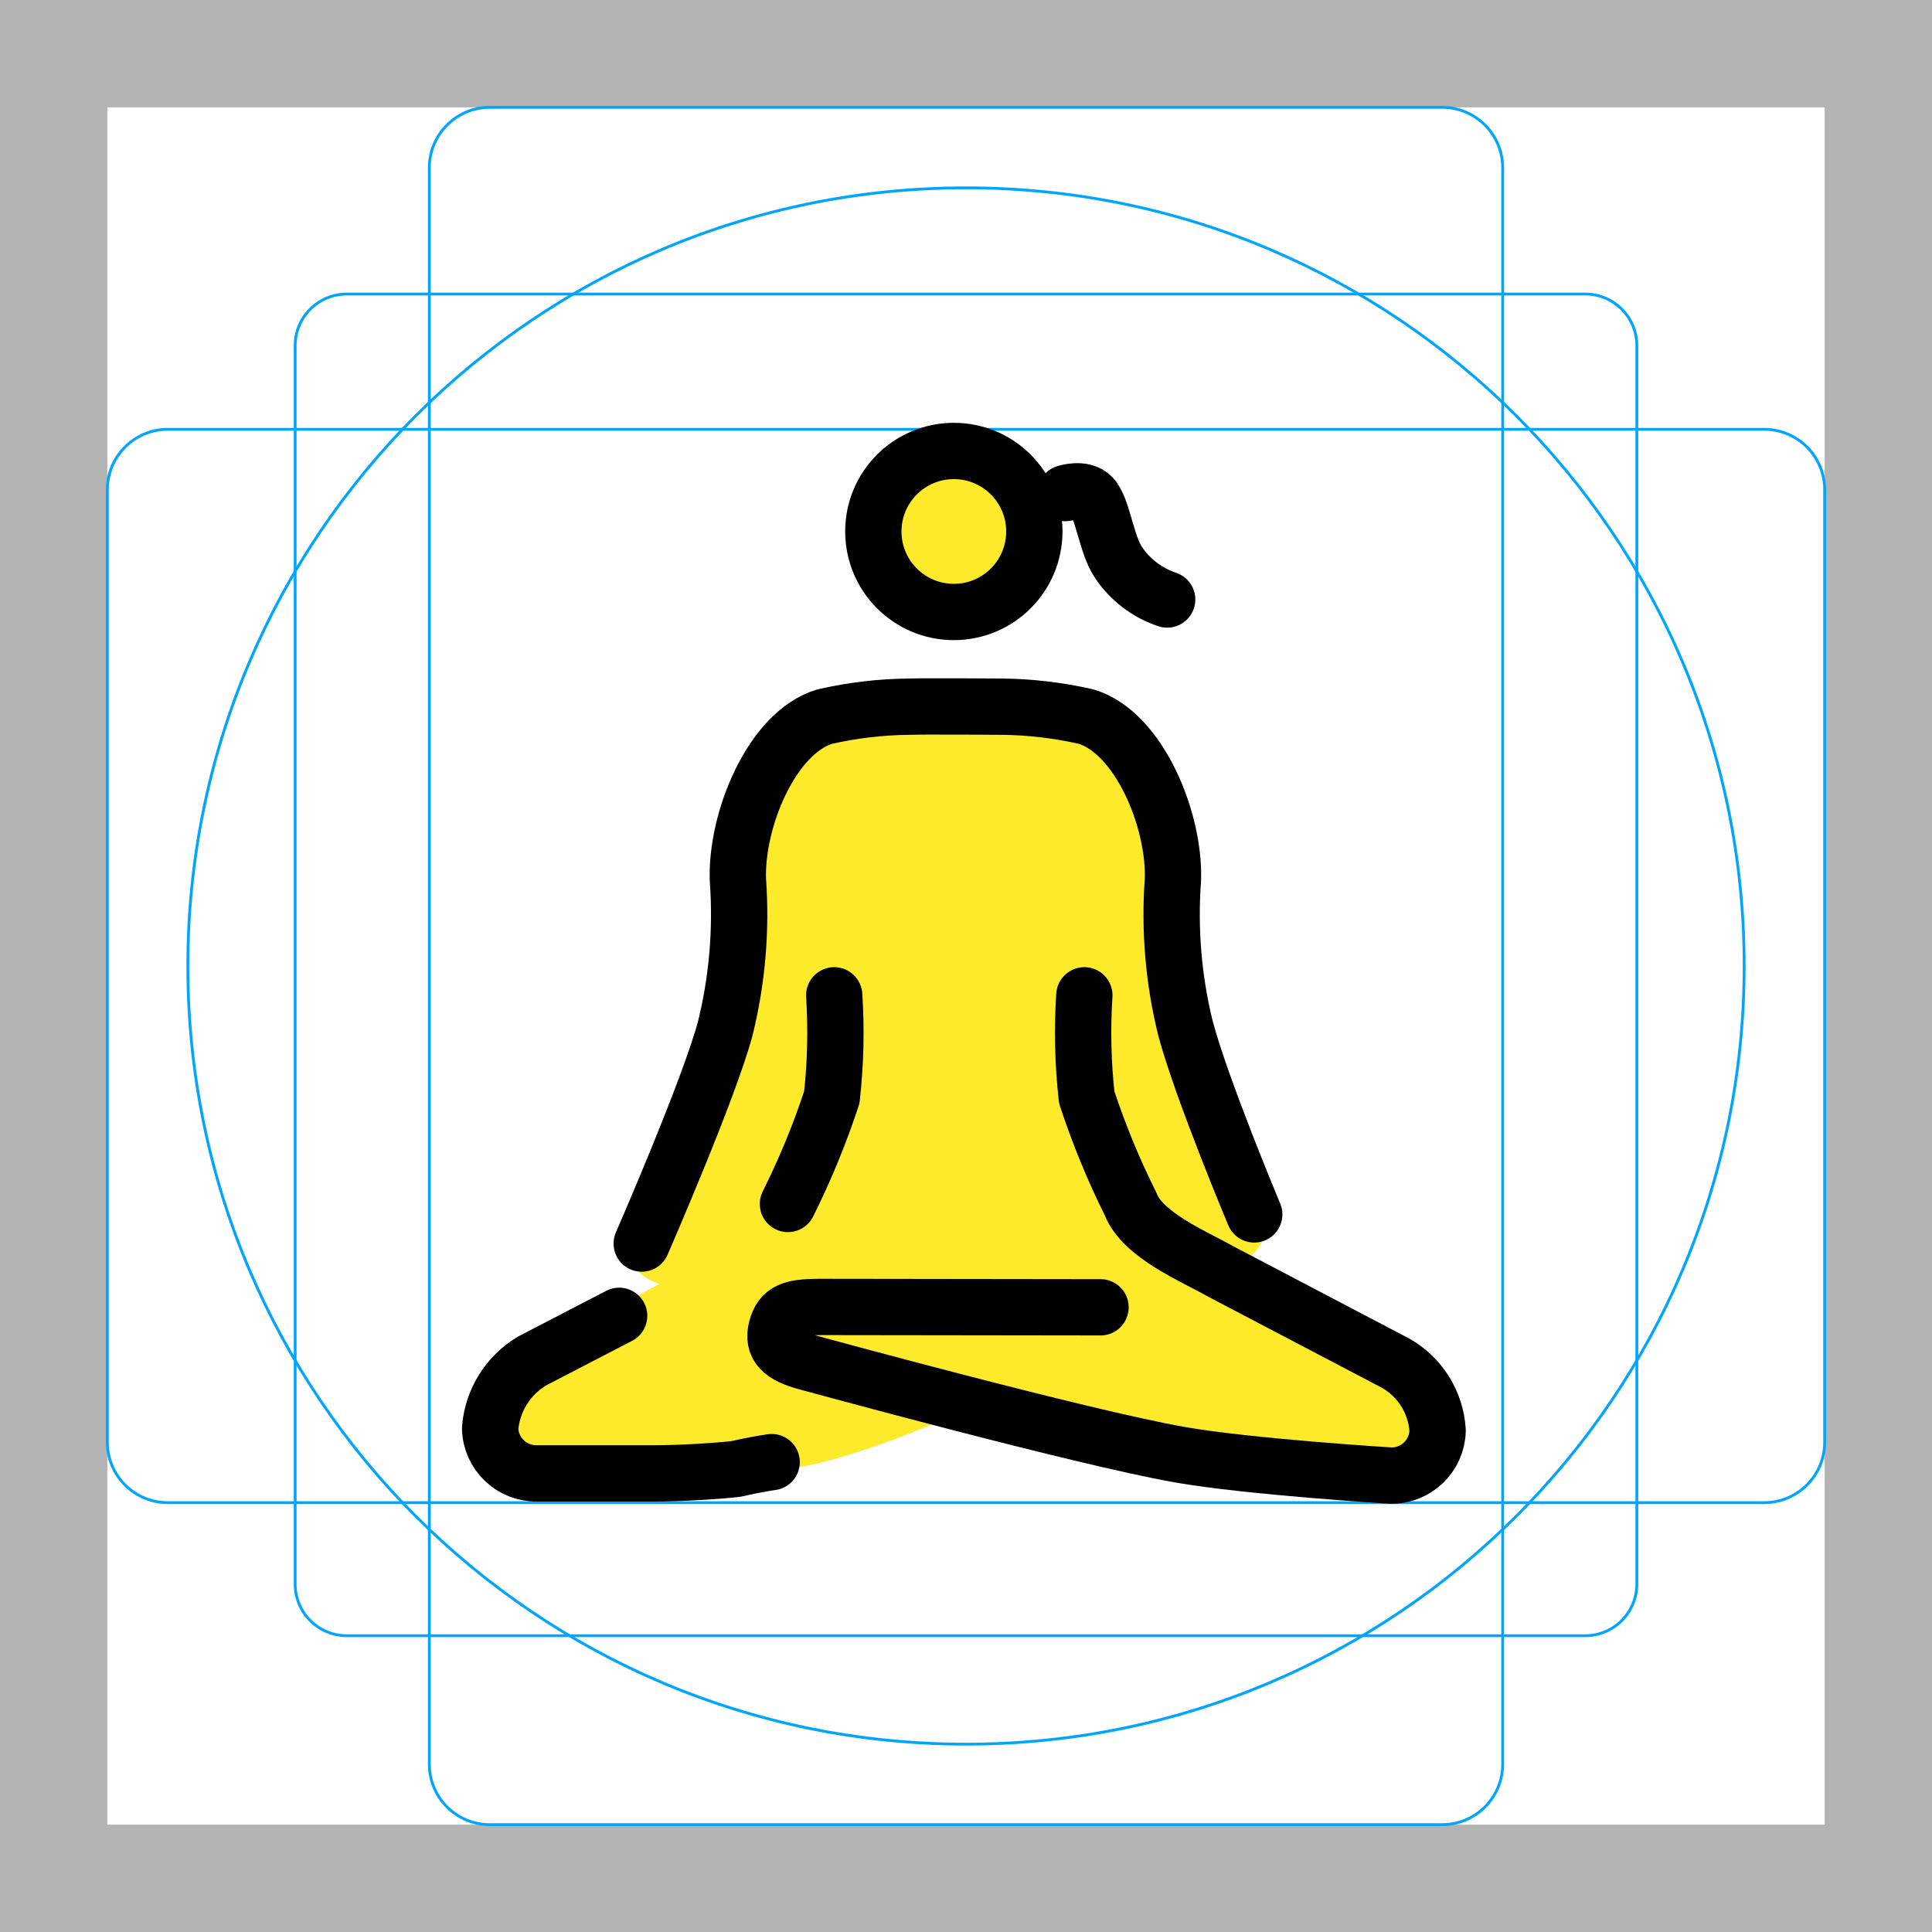
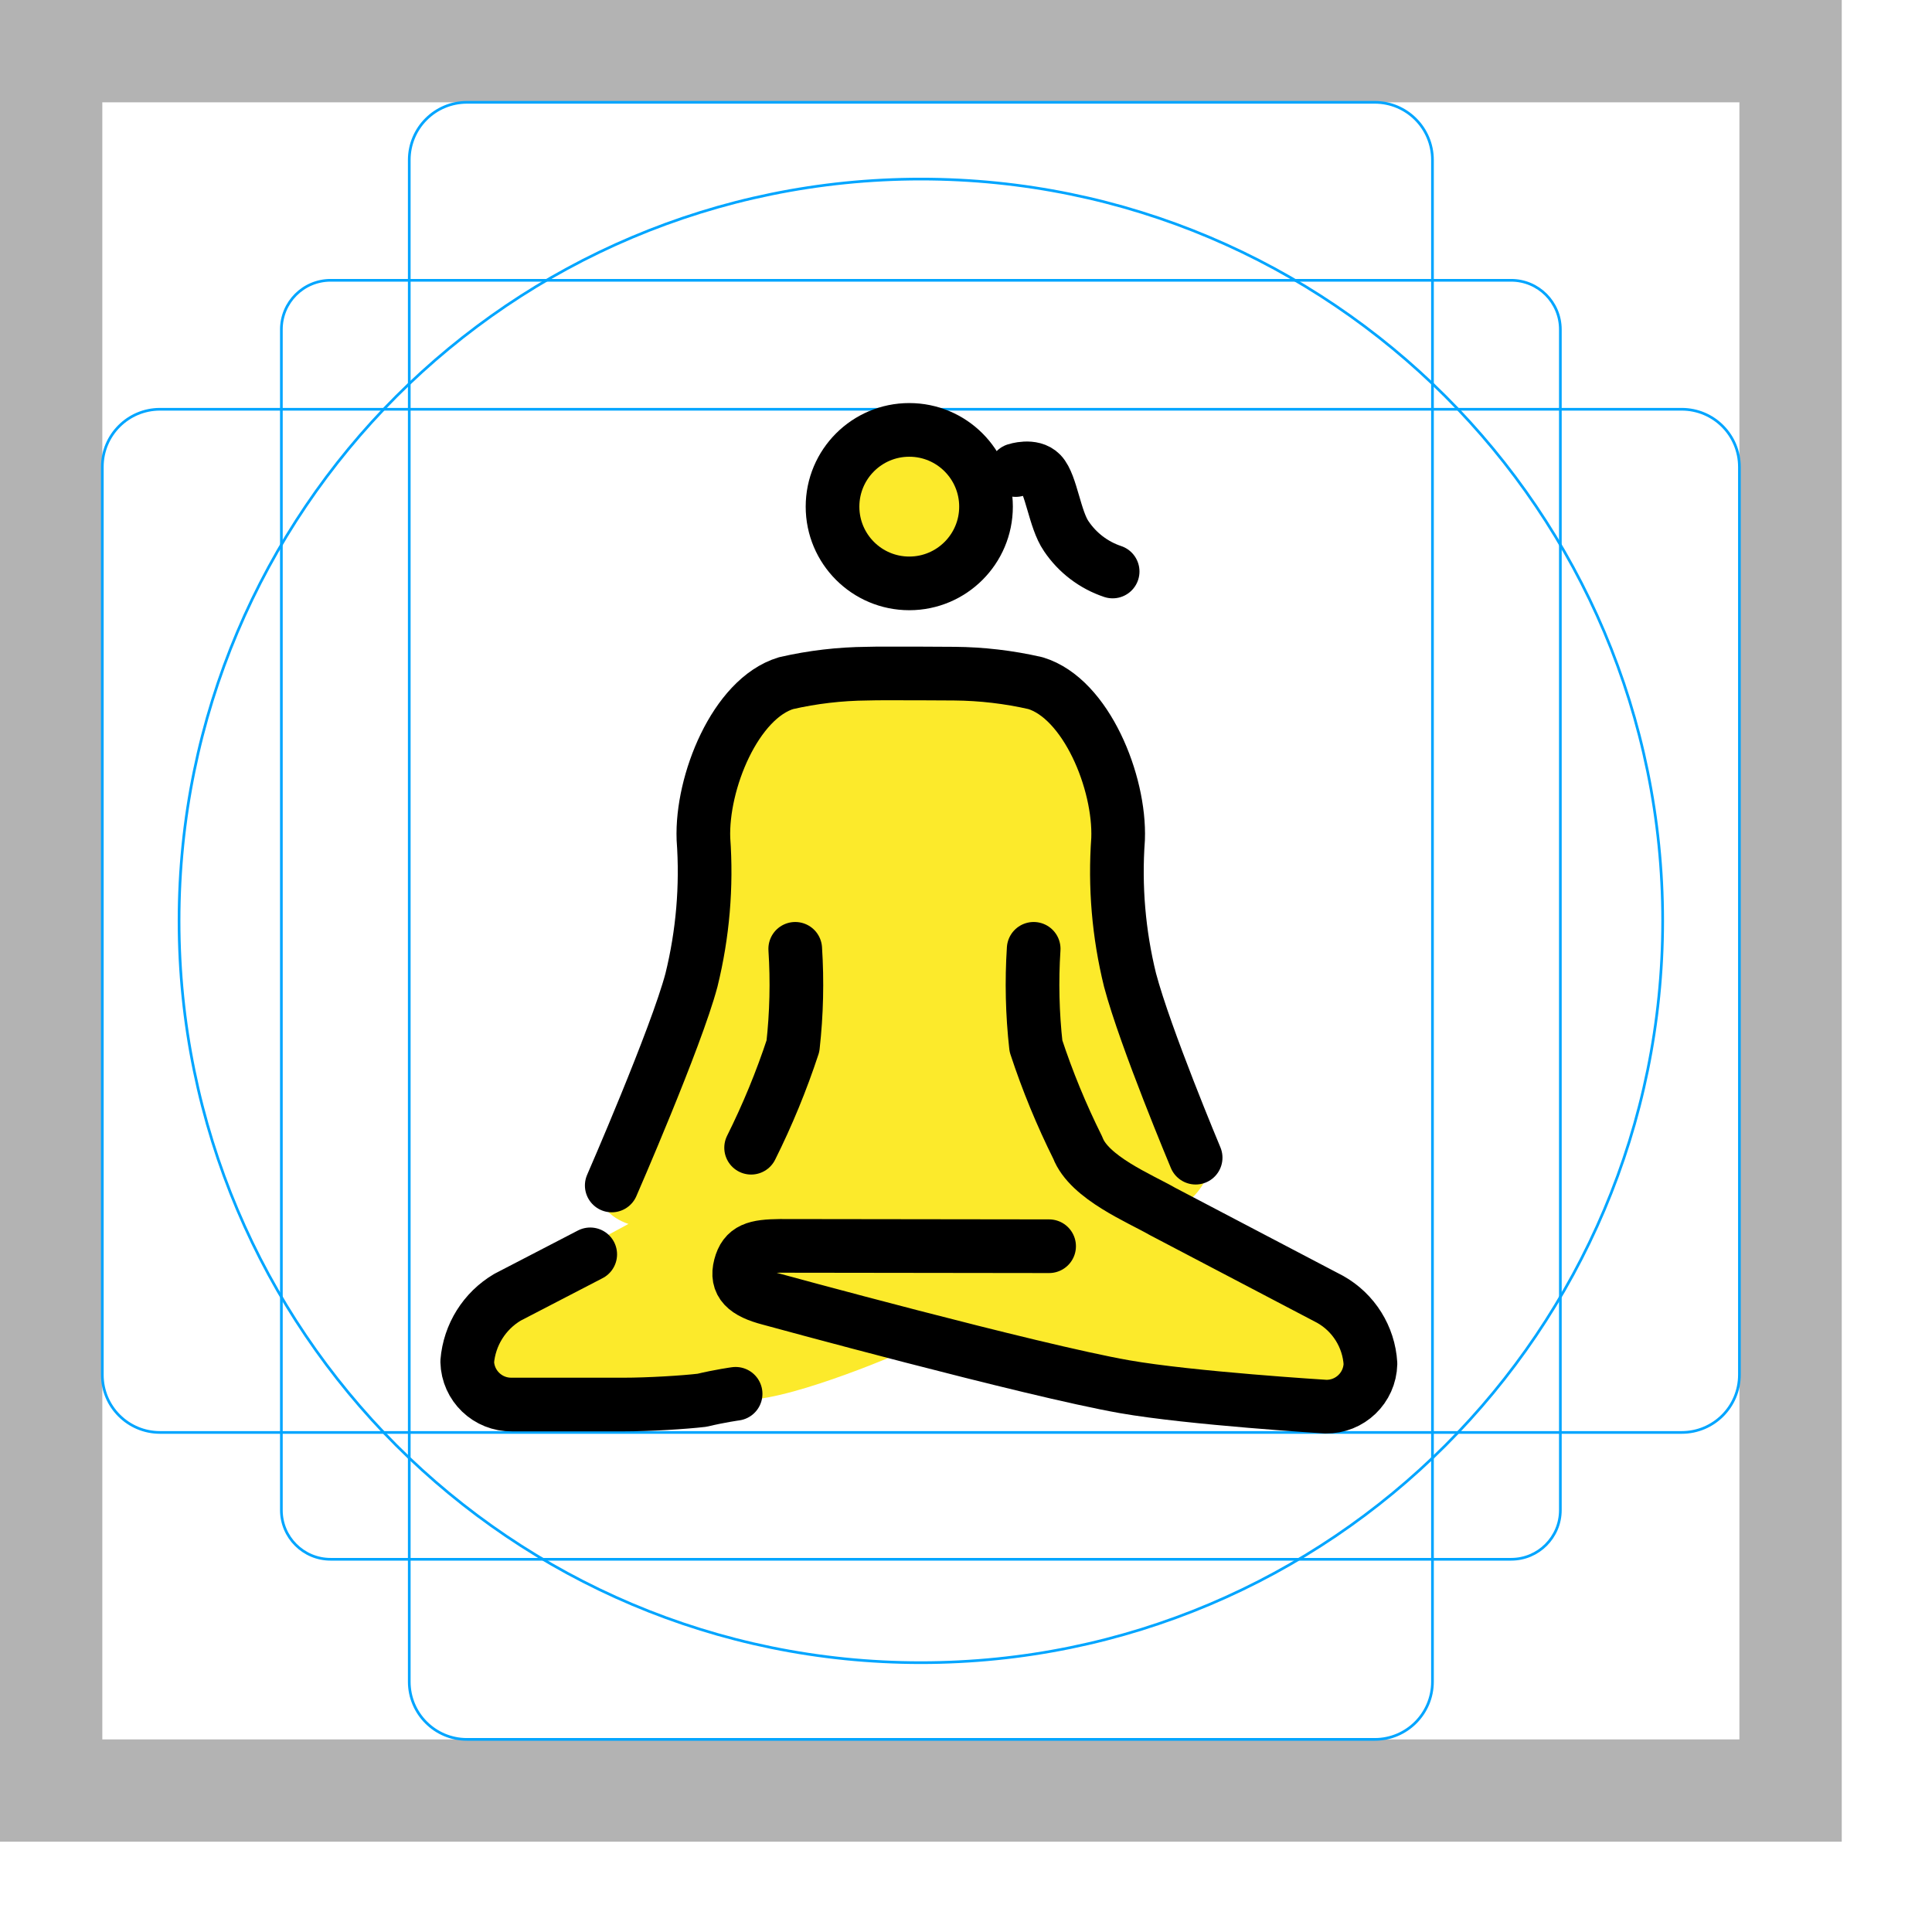
- <svg xmlns="http://www.w3.org/2000/svg" id="emoji" viewBox="0 0 68.636 68.636">
+ <svg xmlns="http://www.w3.org/2000/svg" id="emoji" viewBox="0 0 72 72">
  <g id="grid">
    <path d="M0,68.635H68.636V0H0ZM3.813,3.813h61.01v61.01H3.813Z" fill="#b3b3b3" />
    <path d="M56.317,58.11H12.319a1.833,1.833,0,0,1-1.833-1.833V12.28a1.833,1.833,0,0,1,1.833-1.834H56.317A1.833,1.833,0,0,1,58.15,12.28V56.276A1.833,1.833,0,0,1,56.317,58.11Z" fill="none" stroke="#00a5ff" stroke-miterlimit="10" stroke-width="0.1" />
    <path d="M51.235,64.822H17.401a2.148,2.148,0,0,1-2.149-2.149V5.962a2.148,2.148,0,0,1,2.149-2.149H51.235a2.148,2.148,0,0,1,2.149,2.149v56.712A2.148,2.148,0,0,1,51.235,64.822Z" fill="none" stroke="#00a5ff" stroke-miterlimit="10" stroke-width="0.1" />
    <path d="M3.813,51.234V17.401a2.148,2.148,0,0,1,2.149-2.149h56.712a2.148,2.148,0,0,1,2.149,2.149V51.234a2.148,2.148,0,0,1-2.149,2.149H5.962A2.148,2.148,0,0,1,3.813,51.234Z" fill="none" stroke="#00a5ff" stroke-miterlimit="10" stroke-width="0.1" />
    <circle cx="34.318" cy="34.318" r="27.645" fill="none" stroke="#00a5ff" stroke-miterlimit="10" stroke-width="0.1" />
  </g>
  <g id="color" />
  <g id="skin">
    <circle cx="33.886" cy="18.881" r="3" fill="#fcea2b" />
    <path d="M36,45c1.066,1.978,7.706,1.476,8.915-1.022.209-.432.338-.929.25-1.027-.352-.385-2.391-3.957-2.391-3.957l-1.422-4.877-.399-5.091-3.066-3.568H33.888l-4.442.095-1.614,1.635-.949,3.067-1.51,7.489-1.68,4.705-1.447,1.56a1.695,1.695,0,0,0,.325,1.044c.804,1.018,3.2.961,4.43-.053" fill="#fcea2b" />
    <path d="M29.407,38.125a15.184,15.184,0,0,1-2.117,5.147s-.687.68-5.574,3.253c-1.599.858-4.374,3.399-4.374,4.639s8.037,1.084,10.505,1.006c1.863-.058,5.931-1.844,5.931-1.844l7.774,1.591,4.514.697,3.821-.044,1.407-1.629-1.495-2.298-7.234-3.571-2.399-2.363a26.691,26.691,0,0,1-1.617-5.985c-.088-2.14-.437-6.978.111-6.905" fill="#fcea2b" />
  </g>
  <g id="line">
    <circle cx="33.886" cy="18.881" r="2.86" fill="none" stroke="#000" stroke-miterlimit="10" stroke-width="2" />
    <path d="M22.798,44.179S25.2,38.675,25.769,36.523a16.887,16.887,0,0,0,.446-5.256c-.08-2.112,1.19-5.236,3.08-5.808a14.05,14.05,0,0,1,3.021-.354c.196-.004.496-.011.692-.008.195-.003,2.362.004,2.558.008a14.051,14.051,0,0,1,3.022.354c1.89.572,3.16,3.696,3.08,5.808a16.862,16.862,0,0,0,.445,5.256c.57,2.152,2.445,6.62,2.445,6.62" fill="none" stroke="#000" stroke-linecap="round" stroke-linejoin="round" stroke-width="2" />
    <path d="M27.992,42.772a28.224,28.224,0,0,0,1.559-3.789A20.66,20.66,0,0,0,29.636,35.36" fill="none" stroke="#000" stroke-linecap="round" stroke-linejoin="round" stroke-width="2" />
    <path d="M27.414,51.943s-.583.08-1.25.24c-.667.08-2,.16-2.917.16H19.079a1.639,1.639,0,0,1-1.667-1.599,3.075,3.075,0,0,1,1.5-2.399l3.084-1.599" fill="none" stroke="#000" stroke-linecap="round" stroke-linejoin="round" stroke-width="2" />
    <path d="M38.522,35.36a20.642,20.642,0,0,0,.085,3.623,28.206,28.206,0,0,0,1.558,3.789c.42,1.118,2.324,1.894,3.157,2.374l6.251,3.278a2.955,2.955,0,0,1,1.5,2.398,1.639,1.639,0,0,1-1.666,1.6s-5.04-.311-7.501-.744c-3.487-.613-13.22-3.278-13.22-3.278-.917-.239-1.265-.576-1.098-1.215s.565-.745,1.482-.755l10.027.013" fill="none" stroke="#000" stroke-linecap="round" stroke-linejoin="round" stroke-width="2" />
    <path d="M37.852,17.517s.625-.207.946.129c.378.394.51,1.72.939,2.337a3.363,3.363,0,0,0,1.728,1.315" fill="none" stroke="#000" stroke-linecap="round" stroke-linejoin="round" stroke-width="2" />
  </g>
</svg>
